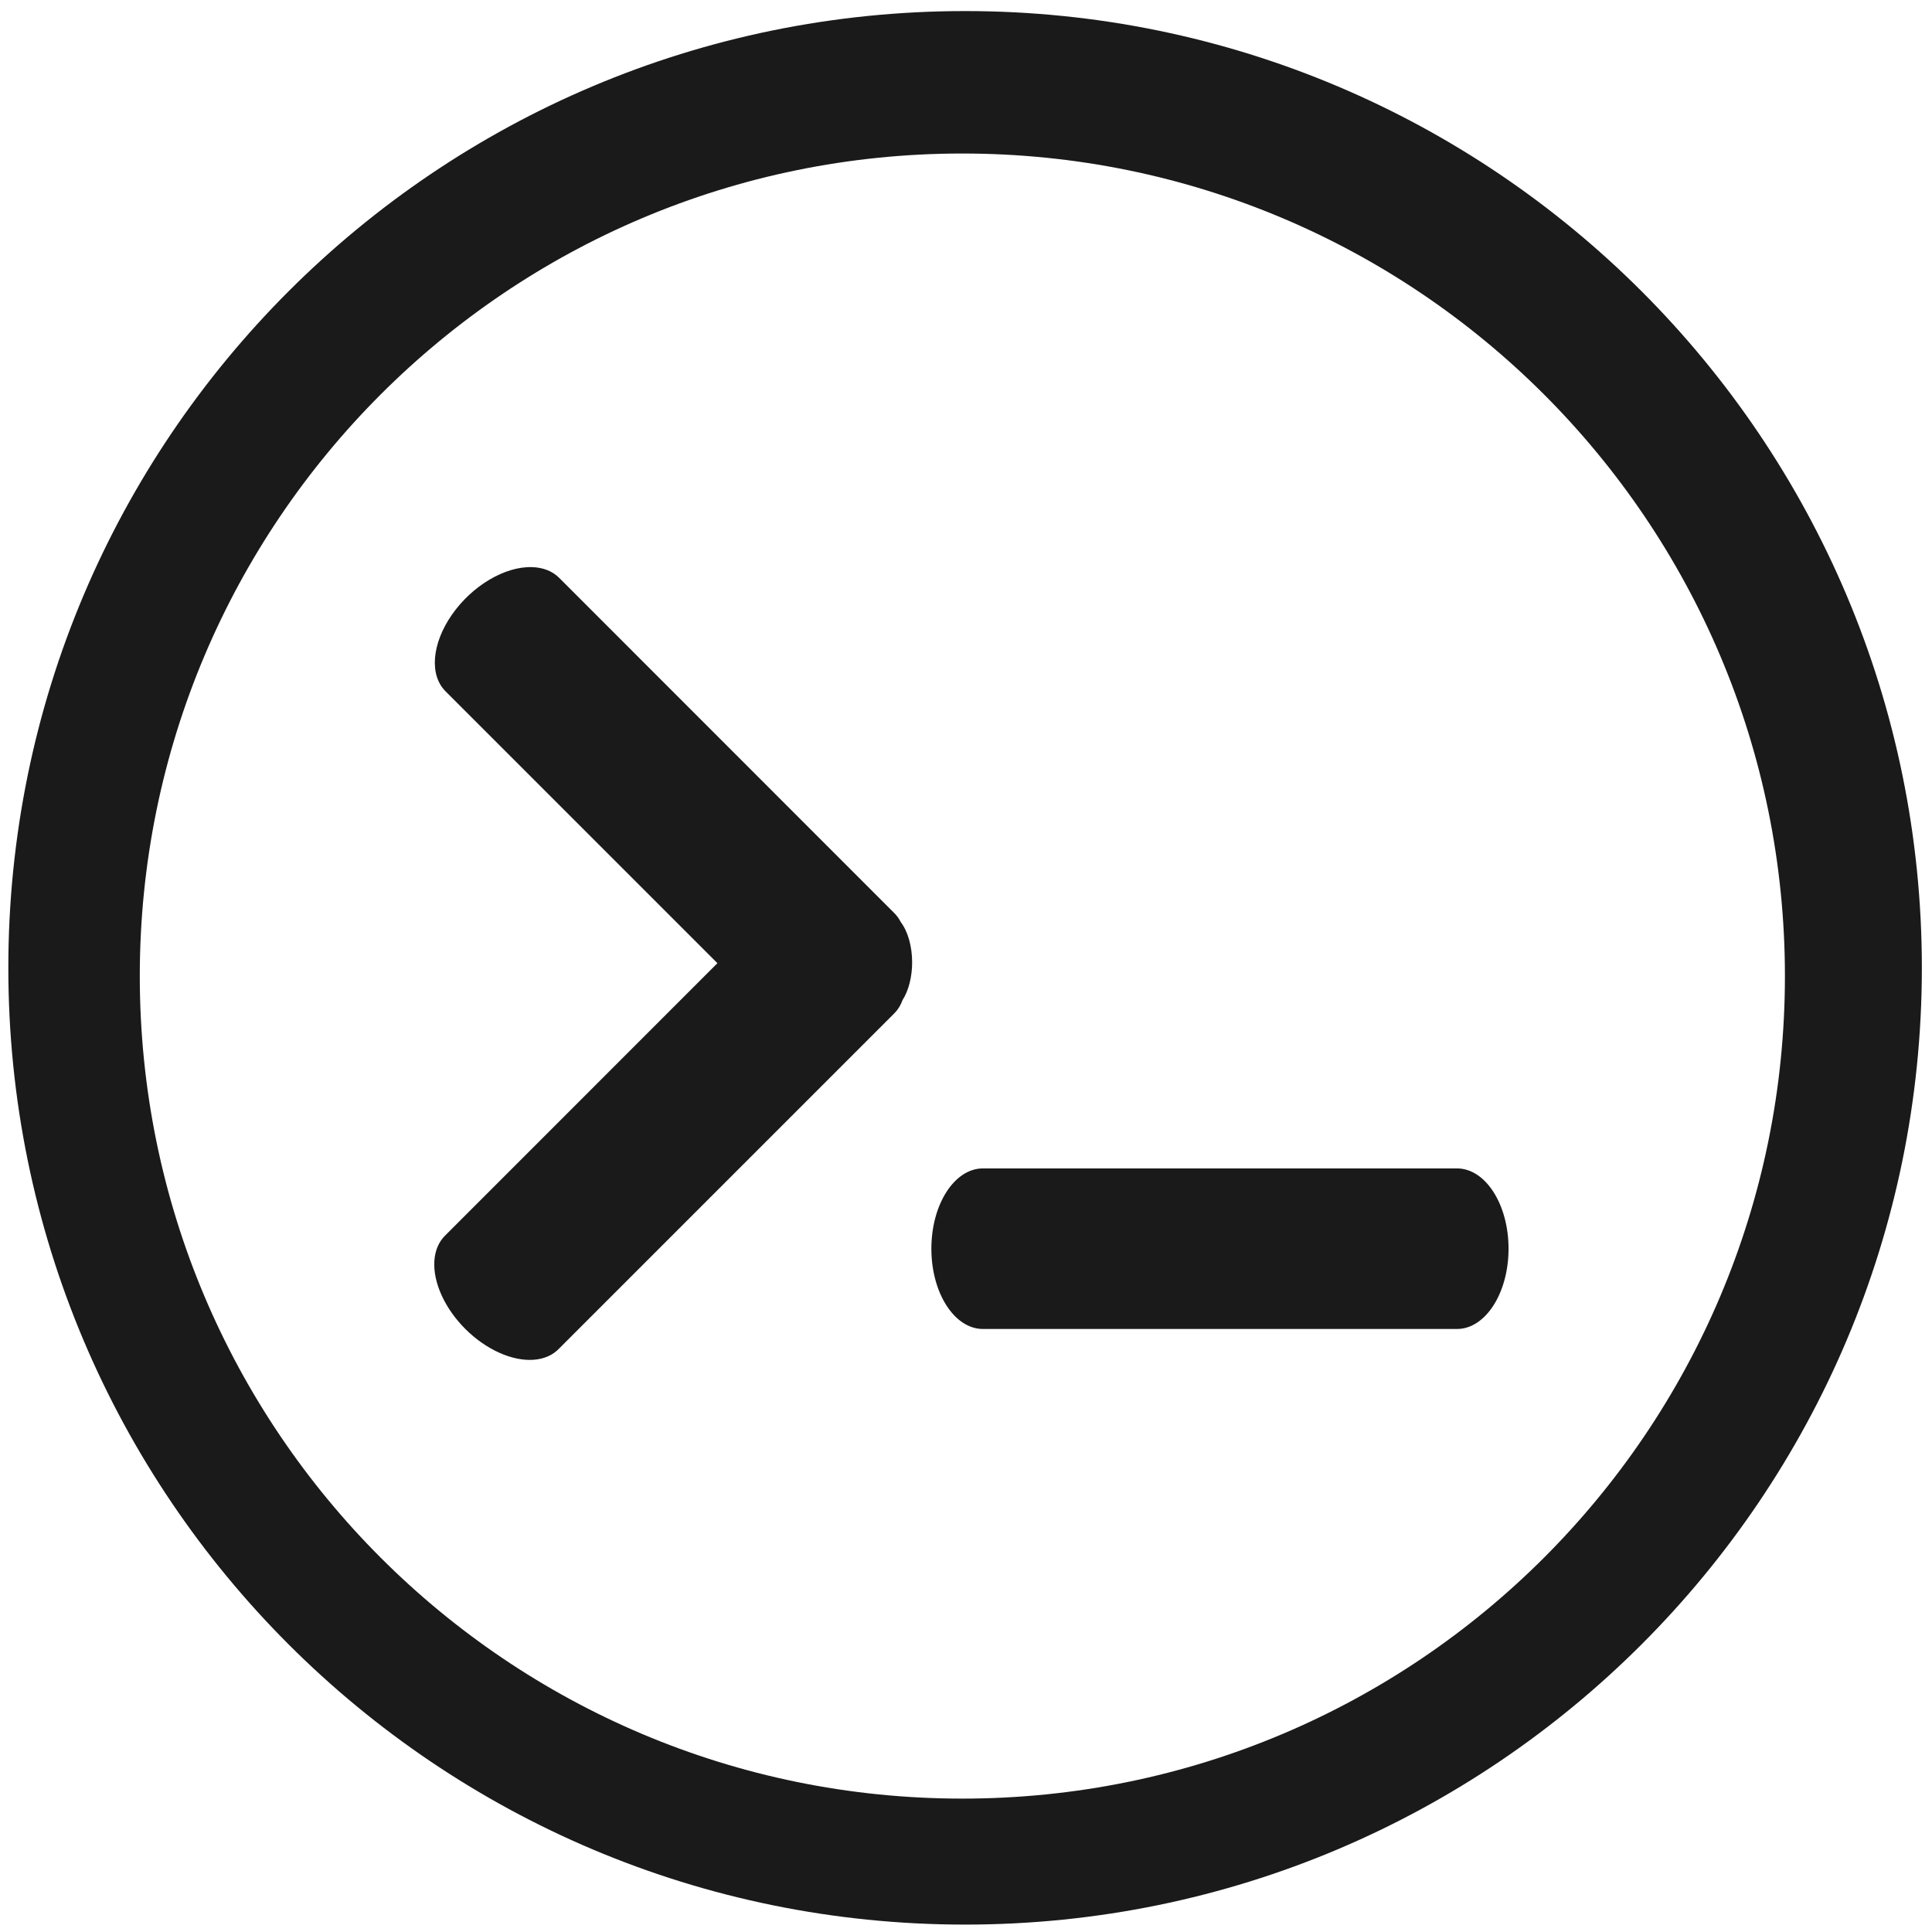
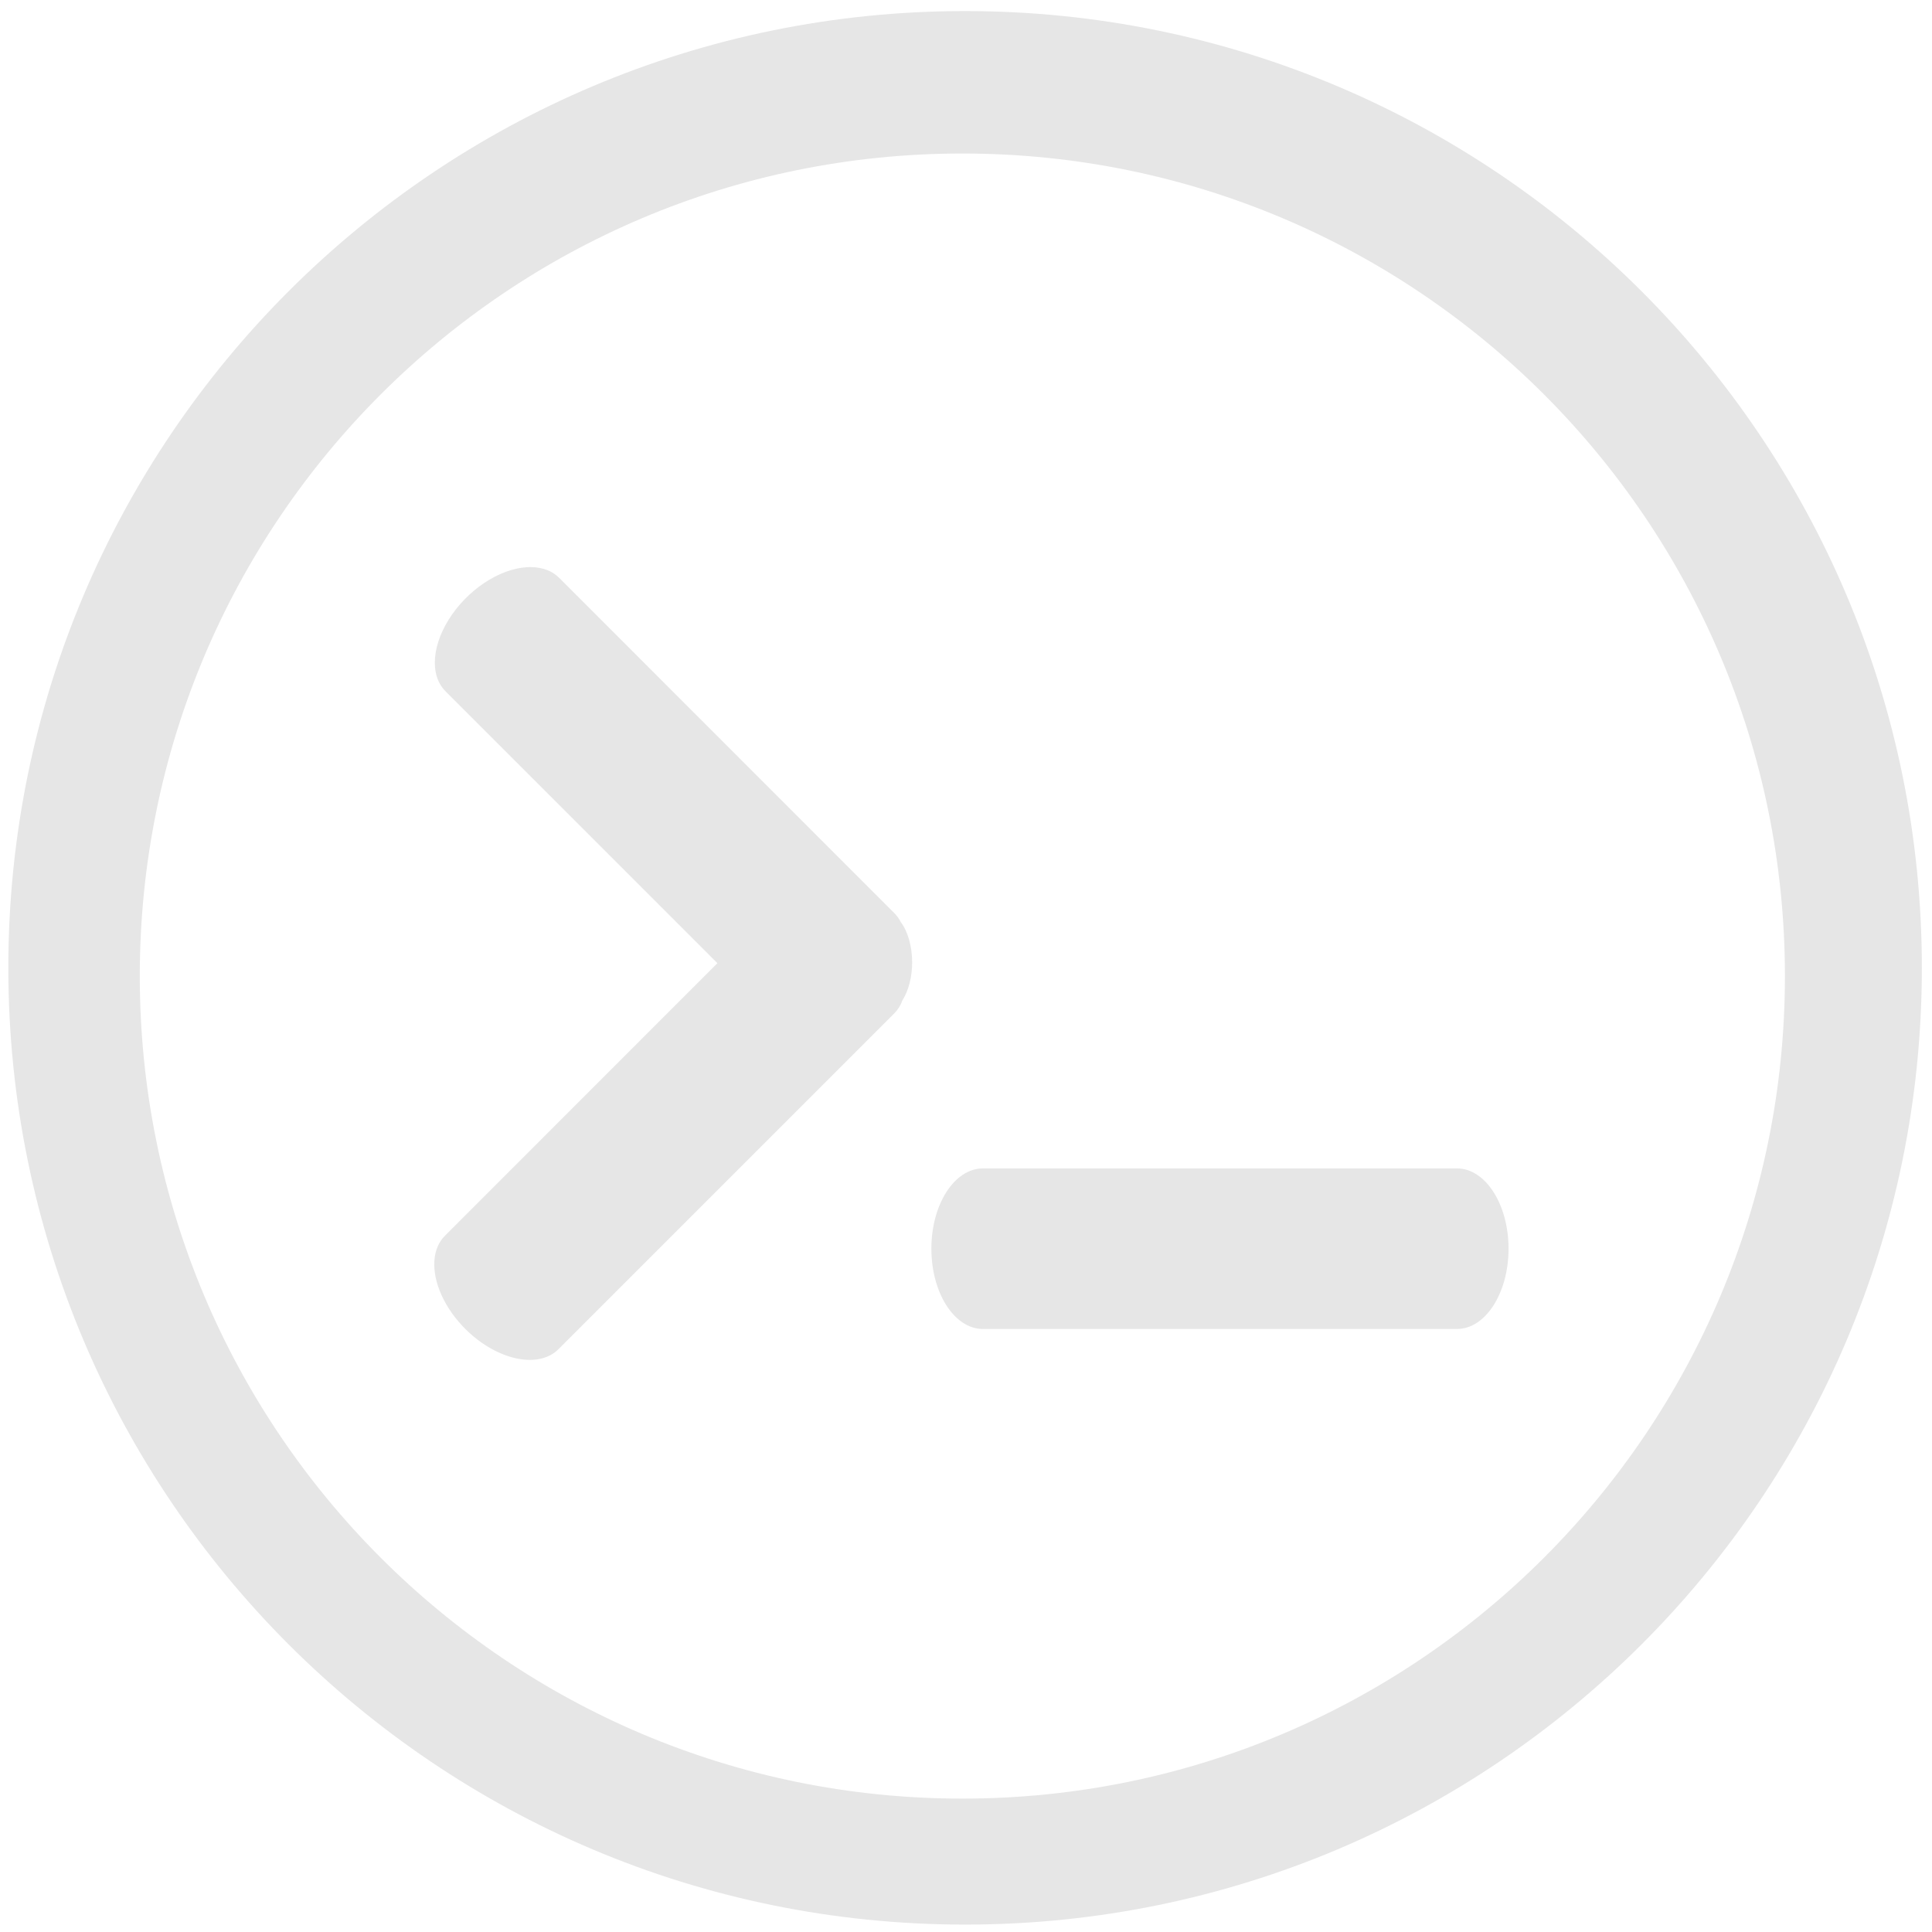
<svg xmlns="http://www.w3.org/2000/svg" width="48" height="48" viewBox="0 0 12.7 12.7" version="1.1" id="svg829">
  <defs id="defs823" />
  <g id="layer1" transform="translate(0,-284.3)">
-     <path style="fill:#1a1a1a;fill-opacity:1;stroke-width:0.525" d="M 23.979 0.275 A 23.771 23.771 0 0 0 0.207 24.047 A 23.771 23.771 0 0 0 23.979 47.816 A 23.771 23.771 0 0 0 47.748 24.047 A 23.771 23.771 0 0 0 23.979 0.275 z M 23.91 3.814 A 20.436 20.436 0 0 1 44.346 24.25 A 20.436 20.436 0 0 1 23.91 44.686 A 20.436 20.436 0 0 1 3.473 24.25 A 20.436 20.436 0 0 1 23.91 3.814 z M 13.221 14.09 A 1.28 1.994 45 0 0 11.07 17.176 L 17.824 23.93 L 11.07 30.686 A 1.994 1.28 45 1 0 13.891 33.504 L 22.219 25.176 A 1.994 1.28 45 0 0 22.422 24.85 A 1.994 1.28 45 0 0 22.424 24.846 A 0.694 1.246 0 0 0 22.662 23.912 A 0.694 1.246 0 0 0 22.379 22.908 A 1.28 1.994 45 0 0 22.219 22.686 L 13.891 14.355 A 1.28 1.994 45 0 0 13.221 14.09 z M 24.42 29.029 A 1.28 1.994 0 1 0 24.42 33.018 L 36.199 33.018 A 1.28 1.994 0 0 0 36.199 29.029 L 24.42 29.029 z " transform="matrix(0.2645833,0,0,0.2645833,0,284.3)" id="path822" />
+     <path style="fill:#e6e6e6;fill-opacity:1;stroke-width:0.525" d="M 23.979 0.275 A 23.771 23.771 0 0 0 0.207 24.047 A 23.771 23.771 0 0 0 23.979 47.816 A 23.771 23.771 0 0 0 47.748 24.047 A 23.771 23.771 0 0 0 23.979 0.275 z M 23.91 3.814 A 20.436 20.436 0 0 1 44.346 24.25 A 20.436 20.436 0 0 1 23.91 44.686 A 20.436 20.436 0 0 1 3.473 24.25 A 20.436 20.436 0 0 1 23.91 3.814 z M 13.221 14.09 A 1.28 1.994 45 0 0 11.07 17.176 L 17.824 23.93 L 11.07 30.686 A 1.994 1.28 45 1 0 13.891 33.504 L 22.219 25.176 A 1.994 1.28 45 0 0 22.422 24.85 A 1.994 1.28 45 0 0 22.424 24.846 A 0.694 1.246 0 0 0 22.662 23.912 A 0.694 1.246 0 0 0 22.379 22.908 A 1.28 1.994 45 0 0 22.219 22.686 L 13.891 14.355 A 1.28 1.994 45 0 0 13.221 14.09 z M 24.42 29.029 A 1.28 1.994 0 1 0 24.42 33.018 L 36.199 33.018 A 1.28 1.994 0 0 0 36.199 29.029 L 24.42 29.029 z " transform="matrix(0.2645833,0,0,0.2645833,0,284.3)" id="path822" />
  </g>
</svg>
